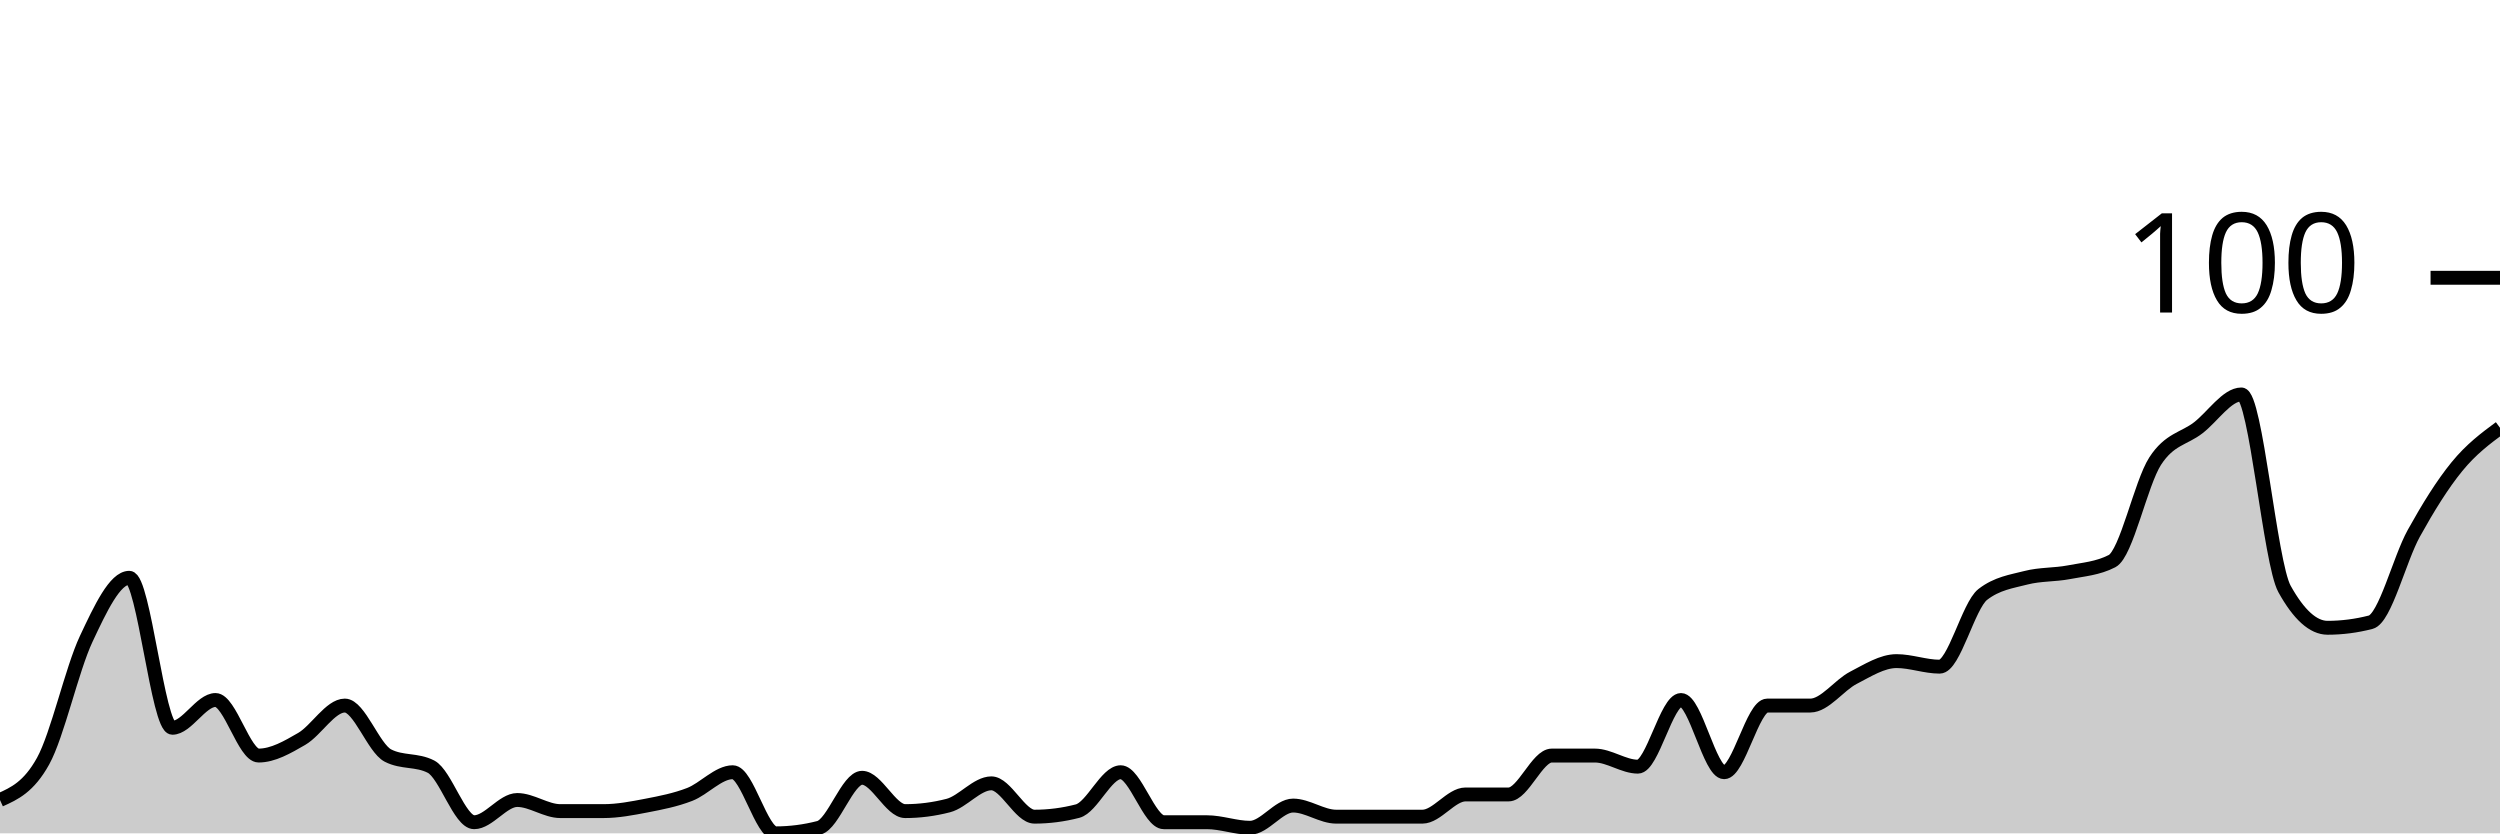
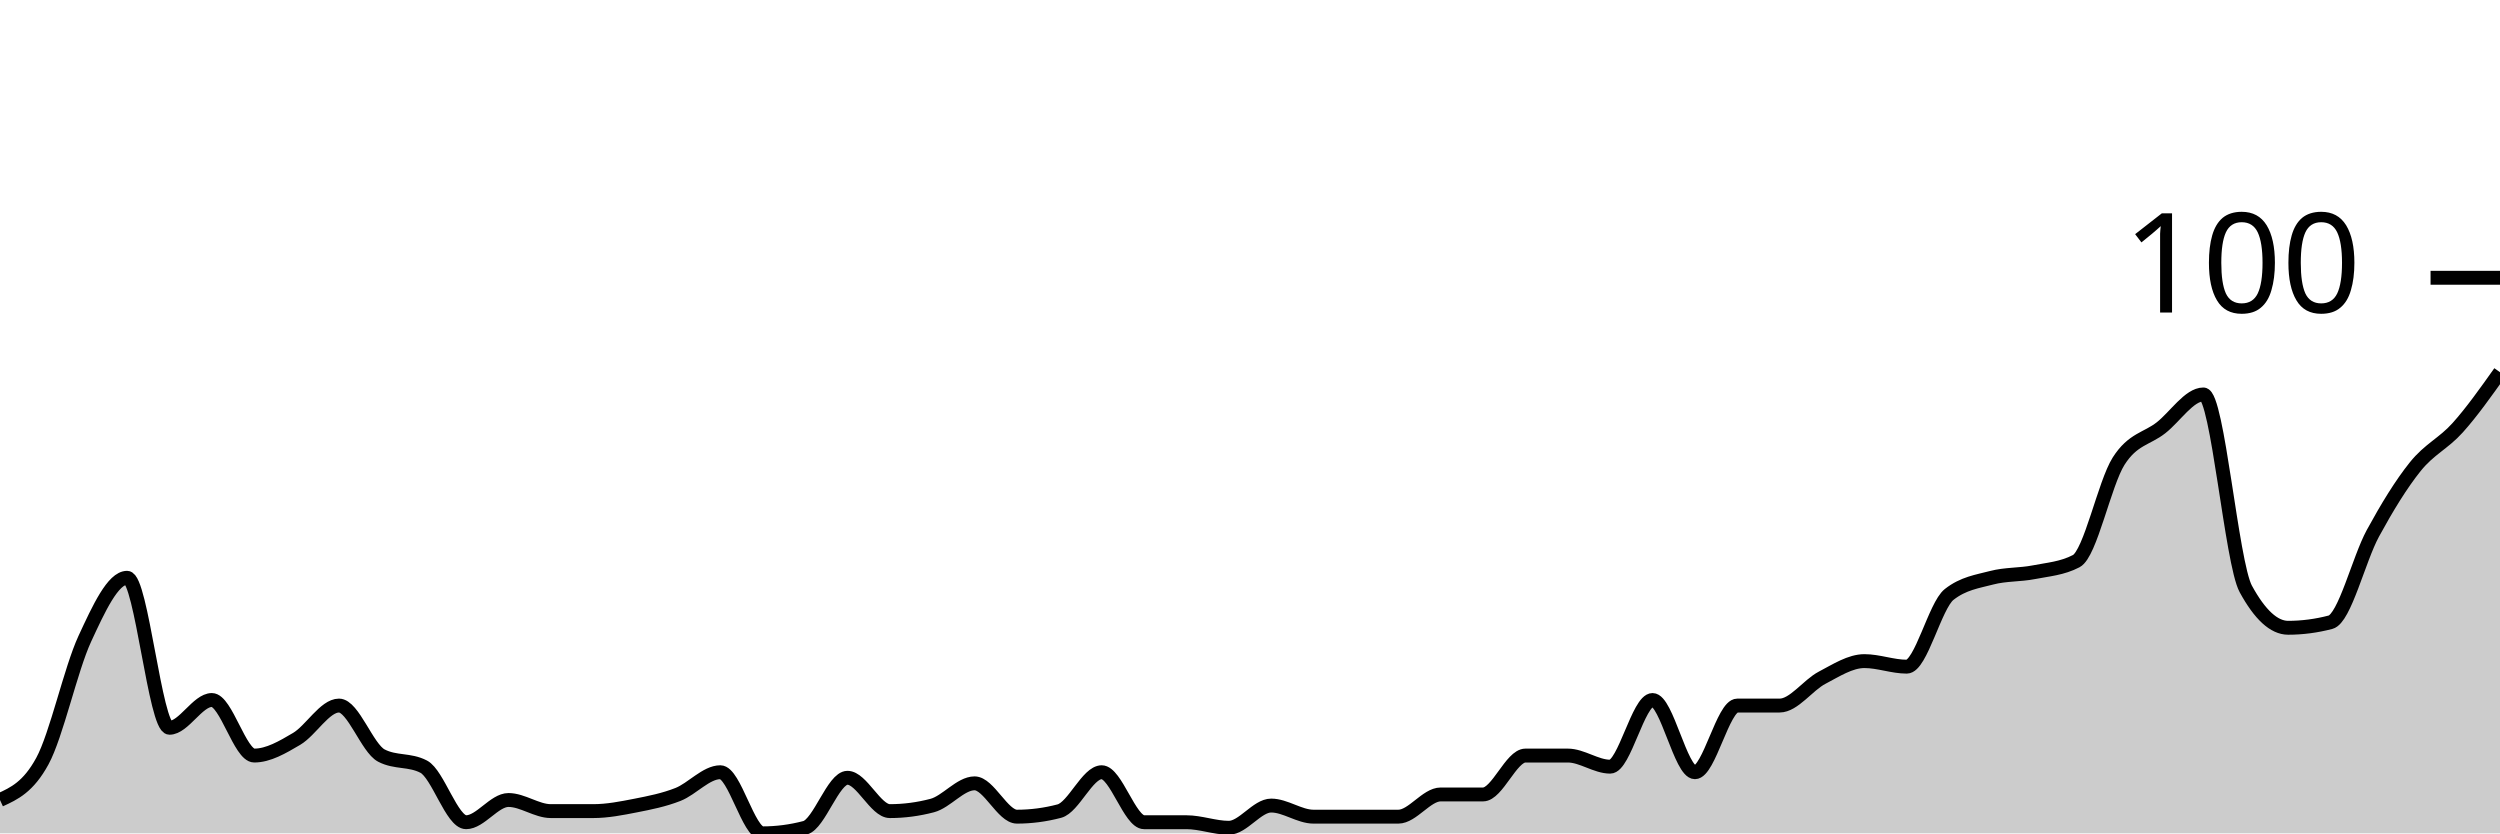
<svg xmlns="http://www.w3.org/2000/svg" viewBox="0 0 180 60">
  <g transform="translate(0,20)">
-     <path class="area" fill="rgba(0, 0, 0, 0.2)" d="M0,37.6C1.034,37.133,2.069,36.667,3.103,34.8C4.138,32.933,5.172,28.2,6.207,26C7.241,23.8,8.276,21.6,9.31,21.6C10.345,21.6,11.379,32.4,12.414,32.4C13.448,32.4,14.483,30.4,15.517,30.4C16.552,30.4,17.586,34.4,18.621,34.4C19.655,34.4,20.69,33.8,21.724,33.2C22.759,32.6,23.793,30.8,24.828,30.8C25.862,30.8,26.897,33.867,27.931,34.4C28.966,34.933,30,34.667,31.034,35.2C32.069,35.733,33.103,39.2,34.138,39.2C35.172,39.2,36.207,37.6,37.241,37.6C38.276,37.6,39.31,38.4,40.345,38.4C41.379,38.4,42.414,38.4,43.448,38.4C44.483,38.4,45.517,38.2,46.552,38C47.586,37.8,48.621,37.6,49.655,37.2C50.69,36.8,51.724,35.6,52.759,35.6C53.793,35.6,54.828,40,55.862,40C56.897,40,57.931,39.867,58.966,39.6C60,39.333,61.034,36,62.069,36C63.103,36,64.138,38.4,65.172,38.4C66.207,38.4,67.241,38.267,68.276,38C69.31,37.733,70.345,36.4,71.379,36.4C72.414,36.4,73.448,38.8,74.483,38.8C75.517,38.8,76.552,38.667,77.586,38.4C78.621,38.133,79.655,35.6,80.69,35.6C81.724,35.6,82.759,39.2,83.793,39.2C84.828,39.2,85.862,39.2,86.897,39.2C87.931,39.2,88.966,39.6,90,39.6C91.034,39.6,92.069,38,93.103,38C94.138,38,95.172,38.8,96.207,38.8C97.241,38.8,98.276,38.8,99.31,38.8C100.345,38.8,101.379,38.8,102.414,38.8C103.448,38.8,104.483,37.2,105.517,37.2C106.552,37.2,107.586,37.2,108.621,37.2C109.655,37.2,110.69,34.4,111.724,34.4C112.759,34.4,113.793,34.4,114.828,34.4C115.862,34.4,116.897,35.2,117.931,35.2C118.966,35.2,120,30.4,121.034,30.4C122.069,30.4,123.103,35.6,124.138,35.6C125.172,35.6,126.207,30.8,127.241,30.8C128.276,30.8,129.31,30.8,130.345,30.8C131.379,30.8,132.414,29.333,133.448,28.8C134.483,28.267,135.517,27.6,136.552,27.6C137.586,27.6,138.621,28,139.655,28C140.69,28,141.724,23.6,142.759,22.8C143.793,22,144.828,21.867,145.862,21.6C146.897,21.333,147.931,21.4,148.966,21.2C150,21,151.034,20.933,152.069,20.4C153.103,19.867,154.138,14.8,155.172,13.2C156.207,11.6,157.241,11.6,158.276,10.8C159.31,10,160.345,8.4,161.379,8.4C162.414,8.4,163.448,20.533,164.483,22.4C165.517,24.267,166.552,25.2,167.586,25.2C168.621,25.2,169.655,25.067,170.69,24.8C171.724,24.533,172.759,20.267,173.793,18.4C174.828,16.533,175.862,14.867,176.897,13.6C177.931,12.333,178.966,11.567,180,10.8L180,40C178.966,40,177.931,40,176.897,40C175.862,40,174.828,40,173.793,40C172.759,40,171.724,40,170.69,40C169.655,40,168.621,40,167.586,40C166.552,40,165.517,40,164.483,40C163.448,40,162.414,40,161.379,40C160.345,40,159.31,40,158.276,40C157.241,40,156.207,40,155.172,40C154.138,40,153.103,40,152.069,40C151.034,40,150,40,148.966,40C147.931,40,146.897,40,145.862,40C144.828,40,143.793,40,142.759,40C141.724,40,140.69,40,139.655,40C138.621,40,137.586,40,136.552,40C135.517,40,134.483,40,133.448,40C132.414,40,131.379,40,130.345,40C129.31,40,128.276,40,127.241,40C126.207,40,125.172,40,124.138,40C123.103,40,122.069,40,121.034,40C120,40,118.966,40,117.931,40C116.897,40,115.862,40,114.828,40C113.793,40,112.759,40,111.724,40C110.69,40,109.655,40,108.621,40C107.586,40,106.552,40,105.517,40C104.483,40,103.448,40,102.414,40C101.379,40,100.345,40,99.31,40C98.276,40,97.241,40,96.207,40C95.172,40,94.138,40,93.103,40C92.069,40,91.034,40,90,40C88.966,40,87.931,40,86.897,40C85.862,40,84.828,40,83.793,40C82.759,40,81.724,40,80.69,40C79.655,40,78.621,40,77.586,40C76.552,40,75.517,40,74.483,40C73.448,40,72.414,40,71.379,40C70.345,40,69.31,40,68.276,40C67.241,40,66.207,40,65.172,40C64.138,40,63.103,40,62.069,40C61.034,40,60,40,58.966,40C57.931,40,56.897,40,55.862,40C54.828,40,53.793,40,52.759,40C51.724,40,50.69,40,49.655,40C48.621,40,47.586,40,46.552,40C45.517,40,44.483,40,43.448,40C42.414,40,41.379,40,40.345,40C39.31,40,38.276,40,37.241,40C36.207,40,35.172,40,34.138,40C33.103,40,32.069,40,31.034,40C30,40,28.966,40,27.931,40C26.897,40,25.862,40,24.828,40C23.793,40,22.759,40,21.724,40C20.69,40,19.655,40,18.621,40C17.586,40,16.552,40,15.517,40C14.483,40,13.448,40,12.414,40C11.379,40,10.345,40,9.31,40C8.276,40,7.241,40,6.207,40C5.172,40,4.138,40,3.103,40C2.069,40,1.034,40,0,40Z" />
-     <path class="line" stroke="black" fill="none" d="M0,37.6C1.034,37.133,2.069,36.667,3.103,34.8C4.138,32.933,5.172,28.2,6.207,26C7.241,23.8,8.276,21.6,9.31,21.6C10.345,21.6,11.379,32.4,12.414,32.4C13.448,32.4,14.483,30.4,15.517,30.4C16.552,30.4,17.586,34.4,18.621,34.4C19.655,34.4,20.69,33.8,21.724,33.2C22.759,32.6,23.793,30.8,24.828,30.8C25.862,30.8,26.897,33.867,27.931,34.4C28.966,34.933,30,34.667,31.034,35.2C32.069,35.733,33.103,39.2,34.138,39.2C35.172,39.2,36.207,37.6,37.241,37.6C38.276,37.6,39.31,38.4,40.345,38.4C41.379,38.4,42.414,38.4,43.448,38.4C44.483,38.4,45.517,38.2,46.552,38C47.586,37.8,48.621,37.6,49.655,37.2C50.69,36.8,51.724,35.6,52.759,35.6C53.793,35.6,54.828,40,55.862,40C56.897,40,57.931,39.867,58.966,39.6C60,39.333,61.034,36,62.069,36C63.103,36,64.138,38.4,65.172,38.4C66.207,38.4,67.241,38.267,68.276,38C69.31,37.733,70.345,36.4,71.379,36.4C72.414,36.4,73.448,38.8,74.483,38.8C75.517,38.8,76.552,38.667,77.586,38.4C78.621,38.133,79.655,35.6,80.69,35.6C81.724,35.6,82.759,39.2,83.793,39.2C84.828,39.2,85.862,39.2,86.897,39.2C87.931,39.2,88.966,39.6,90,39.6C91.034,39.6,92.069,38,93.103,38C94.138,38,95.172,38.8,96.207,38.8C97.241,38.8,98.276,38.8,99.31,38.8C100.345,38.8,101.379,38.8,102.414,38.8C103.448,38.8,104.483,37.2,105.517,37.2C106.552,37.2,107.586,37.2,108.621,37.2C109.655,37.2,110.69,34.4,111.724,34.4C112.759,34.4,113.793,34.4,114.828,34.4C115.862,34.4,116.897,35.2,117.931,35.2C118.966,35.2,120,30.4,121.034,30.4C122.069,30.4,123.103,35.6,124.138,35.6C125.172,35.6,126.207,30.8,127.241,30.8C128.276,30.8,129.31,30.8,130.345,30.8C131.379,30.8,132.414,29.333,133.448,28.8C134.483,28.267,135.517,27.6,136.552,27.6C137.586,27.6,138.621,28,139.655,28C140.69,28,141.724,23.6,142.759,22.8C143.793,22,144.828,21.867,145.862,21.6C146.897,21.333,147.931,21.4,148.966,21.2C150,21,151.034,20.933,152.069,20.4C153.103,19.867,154.138,14.8,155.172,13.2C156.207,11.6,157.241,11.6,158.276,10.8C159.31,10,160.345,8.4,161.379,8.4C162.414,8.4,163.448,20.533,164.483,22.4C165.517,24.267,166.552,25.2,167.586,25.2C168.621,25.2,169.655,25.067,170.69,24.8C171.724,24.533,172.759,20.267,173.793,18.4C174.828,16.533,175.862,14.867,176.897,13.6C177.931,12.333,178.966,11.567,180,10.8" />
+     <path class="area" fill="rgba(0, 0, 0, 0.2)" d="M0,37.6C1.017,37.133,2.034,36.667,3.051,34.8C4.068,32.933,5.085,28.2,6.102,26C7.119,23.8,8.136,21.6,9.153,21.6C10.169,21.6,11.186,32.4,12.203,32.4C13.22,32.4,14.237,30.4,15.254,30.4C16.271,30.4,17.288,34.4,18.305,34.4C19.322,34.4,20.339,33.8,21.356,33.2C22.373,32.6,23.39,30.8,24.407,30.8C25.424,30.8,26.441,33.867,27.458,34.4C28.475,34.933,29.492,34.667,30.508,35.2C31.525,35.733,32.542,39.2,33.559,39.2C34.576,39.2,35.593,37.6,36.61,37.6C37.627,37.6,38.644,38.4,39.661,38.4C40.678,38.4,41.695,38.4,42.712,38.4C43.729,38.4,44.746,38.2,45.763,38C46.78,37.8,47.797,37.6,48.814,37.2C49.831,36.8,50.847,35.6,51.864,35.6C52.881,35.6,53.898,40,54.915,40C55.932,40,56.949,39.867,57.966,39.6C58.983,39.333,60,36,61.017,36C62.034,36,63.051,38.4,64.068,38.4C65.085,38.4,66.102,38.267,67.119,38C68.136,37.733,69.153,36.4,70.169,36.4C71.186,36.4,72.203,38.8,73.22,38.8C74.237,38.8,75.254,38.667,76.271,38.4C77.288,38.133,78.305,35.6,79.322,35.6C80.339,35.6,81.356,39.2,82.373,39.2C83.39,39.2,84.407,39.2,85.424,39.2C86.441,39.2,87.458,39.6,88.475,39.6C89.492,39.6,90.508,38,91.525,38C92.542,38,93.559,38.8,94.576,38.8C95.593,38.8,96.61,38.8,97.627,38.8C98.644,38.8,99.661,38.8,100.678,38.8C101.695,38.8,102.712,37.2,103.729,37.2C104.746,37.2,105.763,37.2,106.78,37.2C107.797,37.2,108.814,34.4,109.831,34.4C110.847,34.4,111.864,34.4,112.881,34.4C113.898,34.4,114.915,35.2,115.932,35.2C116.949,35.2,117.966,30.4,118.983,30.4C120,30.4,121.017,35.6,122.034,35.6C123.051,35.6,124.068,30.8,125.085,30.8C126.102,30.8,127.119,30.8,128.136,30.8C129.153,30.8,130.169,29.333,131.186,28.8C132.203,28.267,133.22,27.6,134.237,27.6C135.254,27.6,136.271,28,137.288,28C138.305,28,139.322,23.6,140.339,22.8C141.356,22,142.373,21.867,143.39,21.6C144.407,21.333,145.424,21.4,146.441,21.2C147.458,21,148.475,20.933,149.492,20.4C150.508,19.867,151.525,14.8,152.542,13.2C153.559,11.6,154.576,11.6,155.593,10.8C156.61,10,157.627,8.4,158.644,8.4C159.661,8.4,160.678,20.533,161.695,22.4C162.712,24.267,163.729,25.2,164.746,25.2C165.763,25.2,166.78,25.067,167.797,24.8C168.814,24.533,169.831,20.267,170.847,18.4C171.864,16.533,172.881,14.867,173.898,13.6C174.915,12.333,175.932,11.933,176.949,10.8C177.966,9.667,178.983,8.233,180,6.8L180,40C178.983,40,177.966,40,176.949,40C175.932,40,174.915,40,173.898,40C172.881,40,171.864,40,170.847,40C169.831,40,168.814,40,167.797,40C166.78,40,165.763,40,164.746,40C163.729,40,162.712,40,161.695,40C160.678,40,159.661,40,158.644,40C157.627,40,156.61,40,155.593,40C154.576,40,153.559,40,152.542,40C151.525,40,150.508,40,149.492,40C148.475,40,147.458,40,146.441,40C145.424,40,144.407,40,143.39,40C142.373,40,141.356,40,140.339,40C139.322,40,138.305,40,137.288,40C136.271,40,135.254,40,134.237,40C133.22,40,132.203,40,131.186,40C130.169,40,129.153,40,128.136,40C127.119,40,126.102,40,125.085,40C124.068,40,123.051,40,122.034,40C121.017,40,120,40,118.983,40C117.966,40,116.949,40,115.932,40C114.915,40,113.898,40,112.881,40C111.864,40,110.847,40,109.831,40C108.814,40,107.797,40,106.78,40C105.763,40,104.746,40,103.729,40C102.712,40,101.695,40,100.678,40C99.661,40,98.644,40,97.627,40C96.61,40,95.593,40,94.576,40C93.559,40,92.542,40,91.525,40C90.508,40,89.492,40,88.475,40C87.458,40,86.441,40,85.424,40C84.407,40,83.39,40,82.373,40C81.356,40,80.339,40,79.322,40C78.305,40,77.288,40,76.271,40C75.254,40,74.237,40,73.22,40C72.203,40,71.186,40,70.169,40C69.153,40,68.136,40,67.119,40C66.102,40,65.085,40,64.068,40C63.051,40,62.034,40,61.017,40C60,40,58.983,40,57.966,40C56.949,40,55.932,40,54.915,40C53.898,40,52.881,40,51.864,40C50.847,40,49.831,40,48.814,40C47.797,40,46.78,40,45.763,40C44.746,40,43.729,40,42.712,40C41.695,40,40.678,40,39.661,40C38.644,40,37.627,40,36.61,40C35.593,40,34.576,40,33.559,40C32.542,40,31.525,40,30.508,40C29.492,40,28.475,40,27.458,40C26.441,40,25.424,40,24.407,40C23.39,40,22.373,40,21.356,40C20.339,40,19.322,40,18.305,40C17.288,40,16.271,40,15.254,40C14.237,40,13.22,40,12.203,40C11.186,40,10.169,40,9.153,40C8.136,40,7.119,40,6.102,40C5.085,40,4.068,40,3.051,40C2.034,40,1.017,40,0,40Z" />
+     <path class="line" stroke="black" fill="none" d="M0,37.6C1.017,37.133,2.034,36.667,3.051,34.8C4.068,32.933,5.085,28.2,6.102,26C7.119,23.8,8.136,21.6,9.153,21.6C10.169,21.6,11.186,32.4,12.203,32.4C13.22,32.4,14.237,30.4,15.254,30.4C16.271,30.4,17.288,34.4,18.305,34.4C19.322,34.4,20.339,33.8,21.356,33.2C22.373,32.6,23.39,30.8,24.407,30.8C25.424,30.8,26.441,33.867,27.458,34.4C28.475,34.933,29.492,34.667,30.508,35.2C31.525,35.733,32.542,39.2,33.559,39.2C34.576,39.2,35.593,37.6,36.61,37.6C37.627,37.6,38.644,38.4,39.661,38.4C40.678,38.4,41.695,38.4,42.712,38.4C43.729,38.4,44.746,38.2,45.763,38C46.78,37.8,47.797,37.6,48.814,37.2C49.831,36.8,50.847,35.6,51.864,35.6C52.881,35.6,53.898,40,54.915,40C55.932,40,56.949,39.867,57.966,39.6C58.983,39.333,60,36,61.017,36C62.034,36,63.051,38.4,64.068,38.4C65.085,38.4,66.102,38.267,67.119,38C68.136,37.733,69.153,36.4,70.169,36.4C71.186,36.4,72.203,38.8,73.22,38.8C74.237,38.8,75.254,38.667,76.271,38.4C77.288,38.133,78.305,35.6,79.322,35.6C80.339,35.6,81.356,39.2,82.373,39.2C83.39,39.2,84.407,39.2,85.424,39.2C86.441,39.2,87.458,39.6,88.475,39.6C89.492,39.6,90.508,38,91.525,38C92.542,38,93.559,38.8,94.576,38.8C95.593,38.8,96.61,38.8,97.627,38.8C98.644,38.8,99.661,38.8,100.678,38.8C101.695,38.8,102.712,37.2,103.729,37.2C104.746,37.2,105.763,37.2,106.78,37.2C107.797,37.2,108.814,34.4,109.831,34.4C110.847,34.4,111.864,34.4,112.881,34.4C113.898,34.4,114.915,35.2,115.932,35.2C116.949,35.2,117.966,30.4,118.983,30.4C120,30.4,121.017,35.6,122.034,35.6C123.051,35.6,124.068,30.8,125.085,30.8C126.102,30.8,127.119,30.8,128.136,30.8C129.153,30.8,130.169,29.333,131.186,28.8C132.203,28.267,133.22,27.6,134.237,27.6C135.254,27.6,136.271,28,137.288,28C138.305,28,139.322,23.6,140.339,22.8C141.356,22,142.373,21.867,143.39,21.6C144.407,21.333,145.424,21.4,146.441,21.2C147.458,21,148.475,20.933,149.492,20.4C150.508,19.867,151.525,14.8,152.542,13.2C153.559,11.6,154.576,11.6,155.593,10.8C156.61,10,157.627,8.4,158.644,8.4C159.661,8.4,160.678,20.533,161.695,22.4C162.712,24.267,163.729,25.2,164.746,25.2C165.763,25.2,166.78,25.067,167.797,24.8C168.814,24.533,169.831,20.267,170.847,18.4C171.864,16.533,172.881,14.867,173.898,13.6C174.915,12.333,175.932,11.933,176.949,10.8C177.966,9.667,178.983,8.233,180,6.8" />
    <path class="axis-ceiling" stroke-width="1" stroke="black" fill="none" d="M175,0L180,0" />
    <text class="axis-ceiling-label" font-family="sans-serif" text-anchor="end" font-size="10px" x="170" y="2.5">100</text>
  </g>
</svg>
